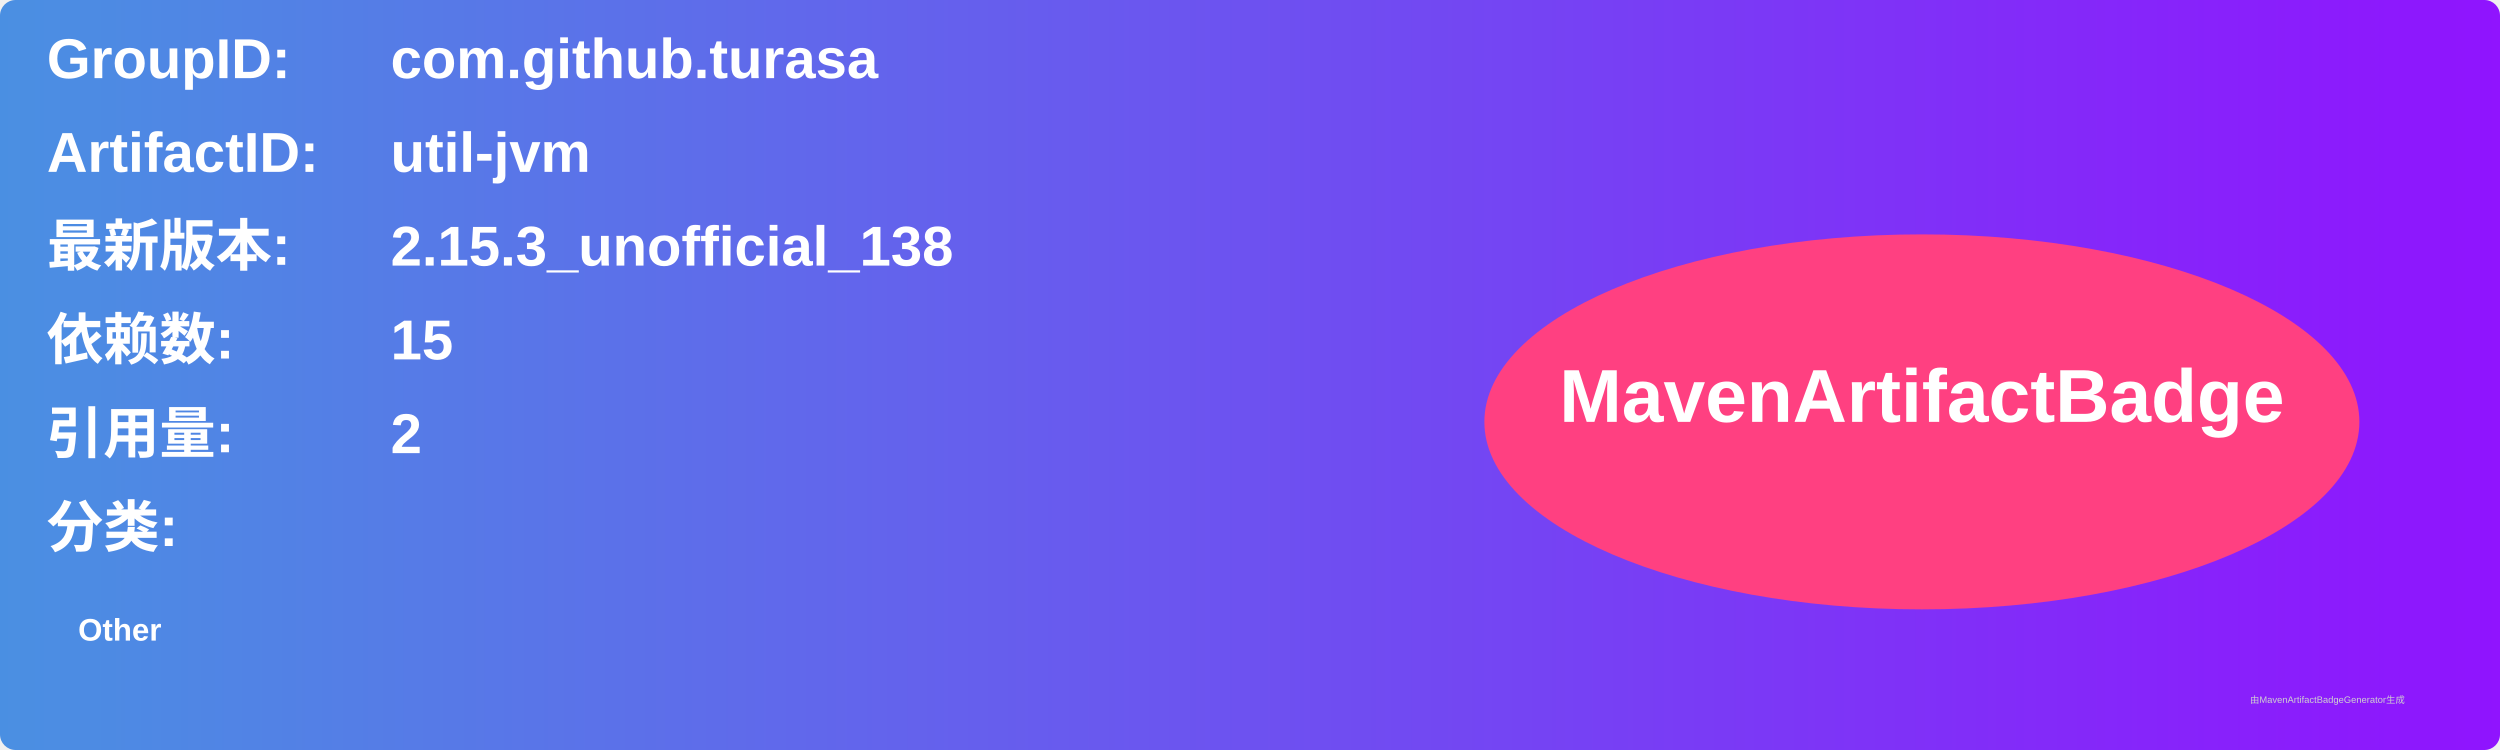
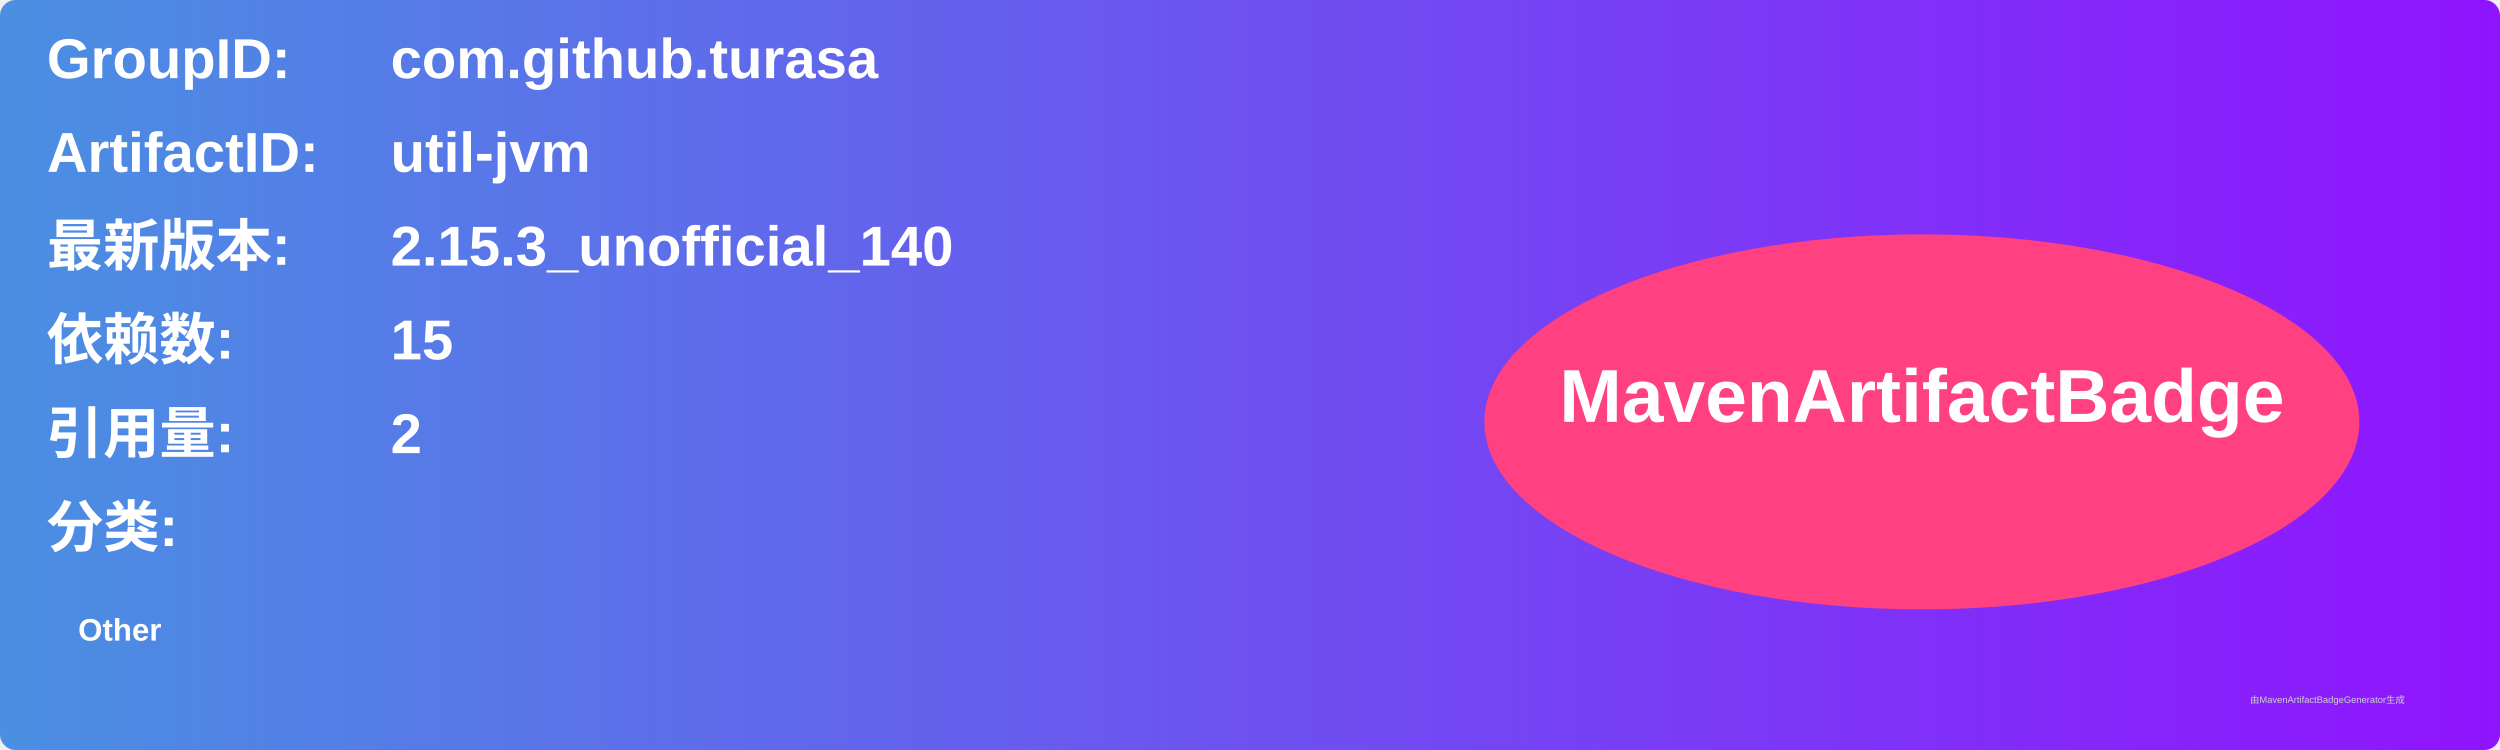
<svg xmlns="http://www.w3.org/2000/svg" width="800" height="240" viewBox="0 0 800 240">
  <linearGradient id="grad" x1="0%" y1="0%" x2="100%" y2="0%">
    <stop offset="0%" stop-color="#4a90e2" />
    <stop offset="100%" stop-color="#9013fe" />
  </linearGradient>
  <rect width="100%" height="100%" rx="5" ry="5" fill="url(#grad)" />
  <g transform="translate(15, 15)">
    <text x="0" y="10" font-family="Arial" font-size="18" fill="white" font-weight="bold" width="260">GroupID:</text>
    <text x="110" y="10" font-family="Arial" font-size="18" fill="white" font-weight="bold" width="460">com.github.turasa</text>
    <text x="0" y="40" font-family="Arial" font-size="18" fill="white" font-weight="bold" width="260">ArtifactID:</text>
    <text x="110" y="40" font-family="Arial" font-size="18" fill="white" font-weight="bold" width="460">util-jvm</text>
    <text x="0" y="70" font-family="Arial" font-size="18" fill="white" font-weight="bold">最新版本:</text>
    <text x="110" y="70" font-family="Arial" font-size="18" fill="white" font-weight="bold">
-       <tspan font-weight="bold">2.15.3_unofficial_138</tspan>
+       <tspan font-weight="bold">2.15.3_unofficial_140</tspan>
    </text>
    <text x="0" y="100" font-family="Arial" font-size="18" fill="white" font-weight="bold">依赖数: </text>
    <text x="110" y="100" font-family="Arial" font-size="18" fill="white">
      <tspan font-weight="bold">15</tspan>
    </text>
    <text x="0" y="130" font-family="Arial" font-size="18" fill="white" font-weight="bold">引用量: </text>
    <text x="110" y="130" font-family="Arial" font-size="18" fill="white">
      <tspan font-weight="bold">2</tspan>
    </text>
    <text x="0" y="160" font-family="Arial" font-size="18" fill="white" font-weight="bold">分类:</text>
    <text x="10" y="190" font-family="Arial" font-size="10" fill="white">
      <tspan font-weight="bold">Other</tspan>
    </text>
    <ellipse cx="600" cy="120" rx="140" ry="60" fill="#ff4081" />
    <text x="600" y="120" text-anchor="middle" font-family="Arial" font-size="24" fill="white" font-weight="bold">MavenArtifactBadge</text>
  </g>
  <text x="720" y="225" font-family="Arial" font-size="3" fill="#d0d0d0">由MavenArtifactBadgeGenerator生成</text>
</svg>
